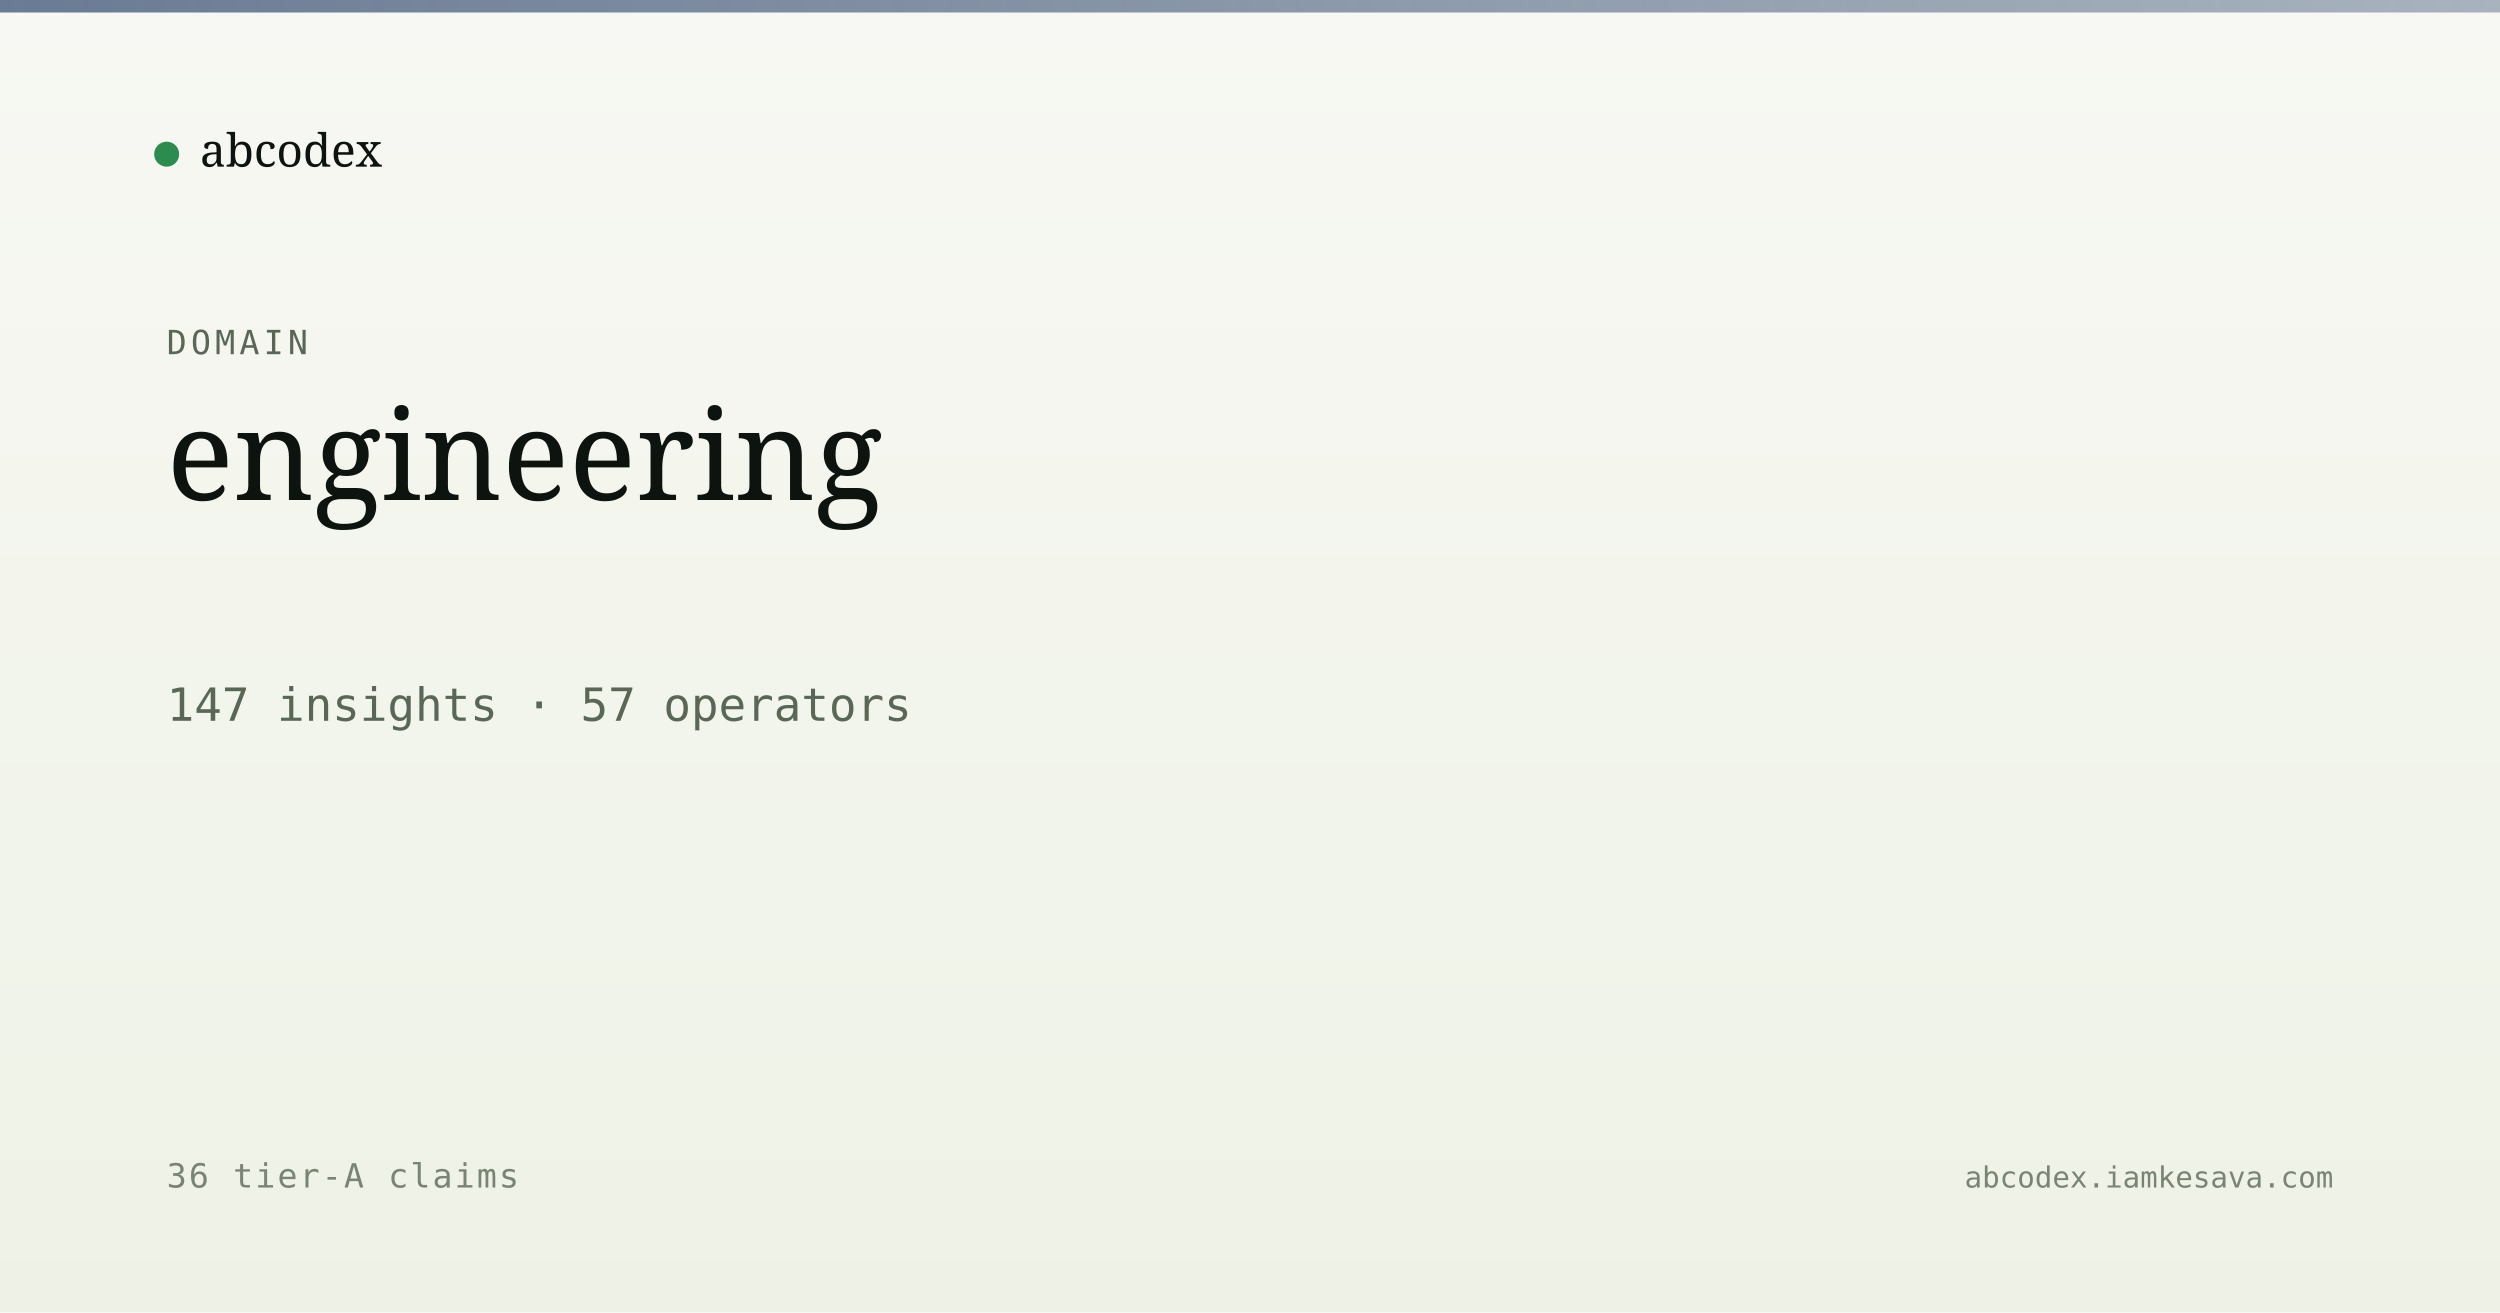
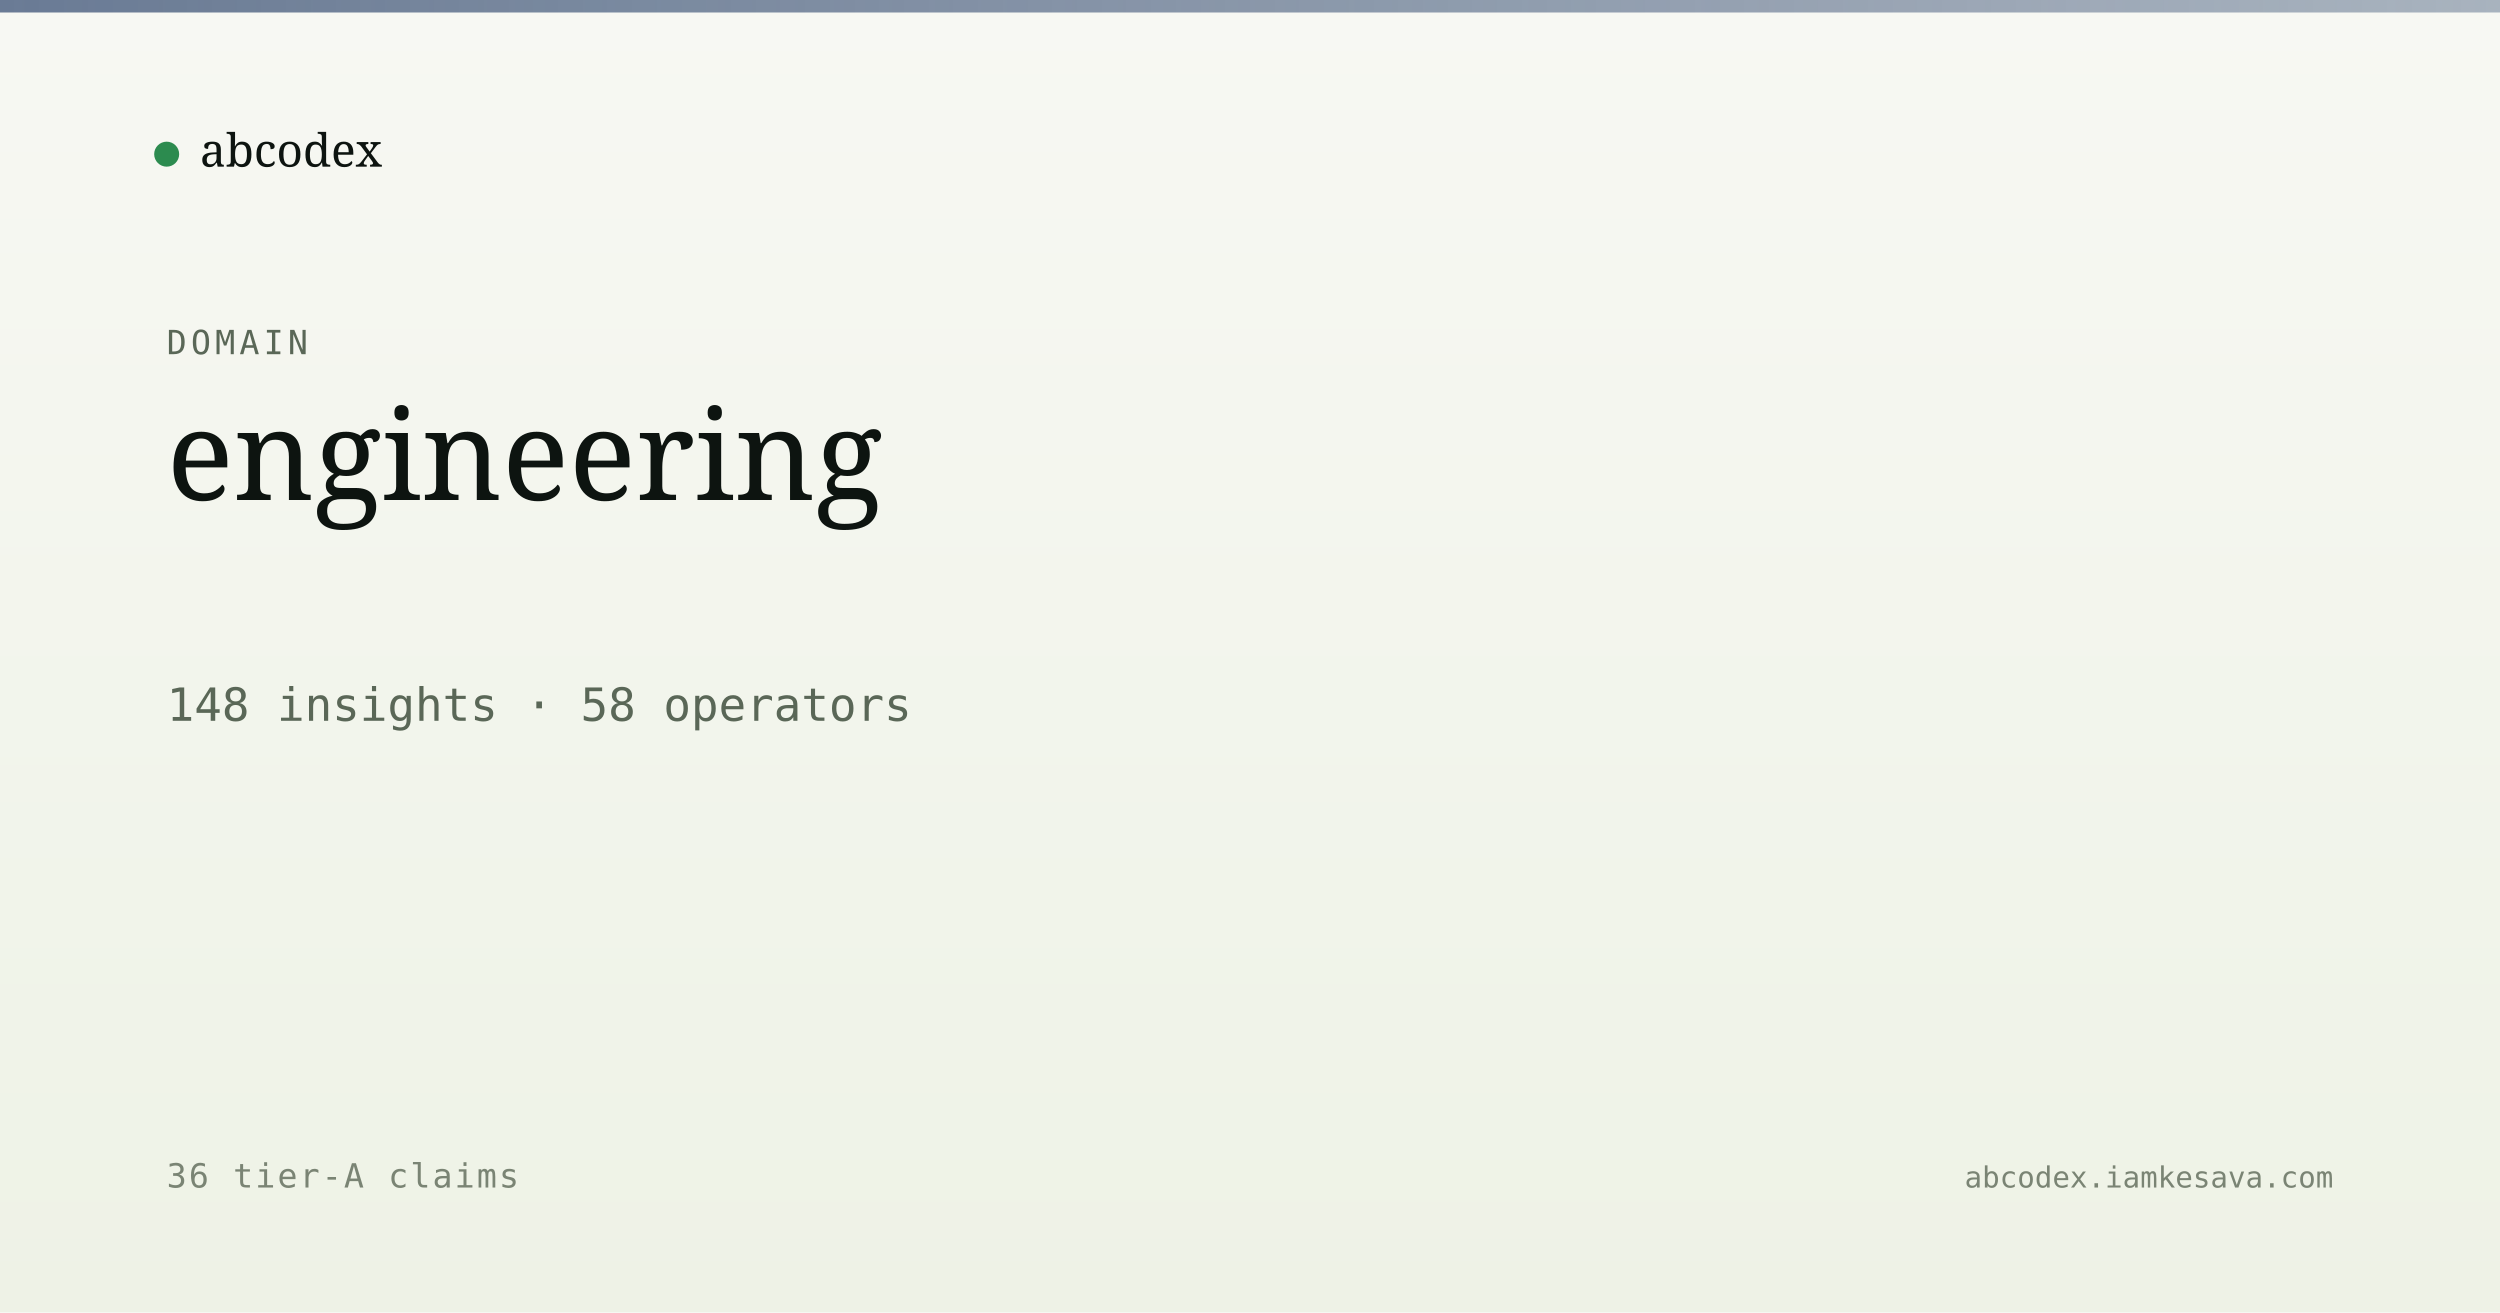
<svg xmlns="http://www.w3.org/2000/svg" viewBox="0 0 1200 630" width="1200" height="630">
  <defs>
    <linearGradient id="bg" x1="0" y1="0" x2="0" y2="1">
      <stop offset="0" stop-color="#f7f8f3" />
      <stop offset="1" stop-color="#eef2e6" />
    </linearGradient>
    <linearGradient id="band" x1="0" y1="0" x2="1" y2="0">
      <stop offset="0" stop-color="#5a6d8a" stop-opacity="0.9" />
      <stop offset="1" stop-color="#5a6d8a" stop-opacity="0.5" />
    </linearGradient>
  </defs>
  <rect width="1200" height="630" fill="url(#bg)" />
  <rect x="0" y="0" width="1200" height="6" fill="url(#band)" />
  <g transform="translate(80, 60)">
    <circle cx="0" cy="14" r="6" fill="#2c8b4f" />
    <text x="16" y="20" font-family="Newsreader, serif" font-size="22" fill="#0d1410">abcodex</text>
  </g>
  <text x="80" y="170" font-family="JetBrains Mono, monospace" font-size="16" fill="#5a6757" letter-spacing="2">DOMAIN</text>
  <text x="80" y="240" font-family="Newsreader, serif" font-size="60" font-weight="500" fill="#0d1410">engineering</text>
-   <text x="80" y="346" font-family="JetBrains Mono, monospace" font-size="22" fill="#5a6757">147 insights · 57 operators</text>
+   <text x="80" y="346" font-family="JetBrains Mono, monospace" font-size="22" fill="#5a6757">148 insights · 58 operators</text>
  <text x="80" y="570" font-family="JetBrains Mono, monospace" font-size="16" fill="#7a8474" letter-spacing="1">36 tier-A claims</text>
  <text x="1120" y="570" text-anchor="end" font-family="JetBrains Mono, monospace" font-size="14" fill="#7a8474">abcodex.iamkesava.com</text>
</svg>
